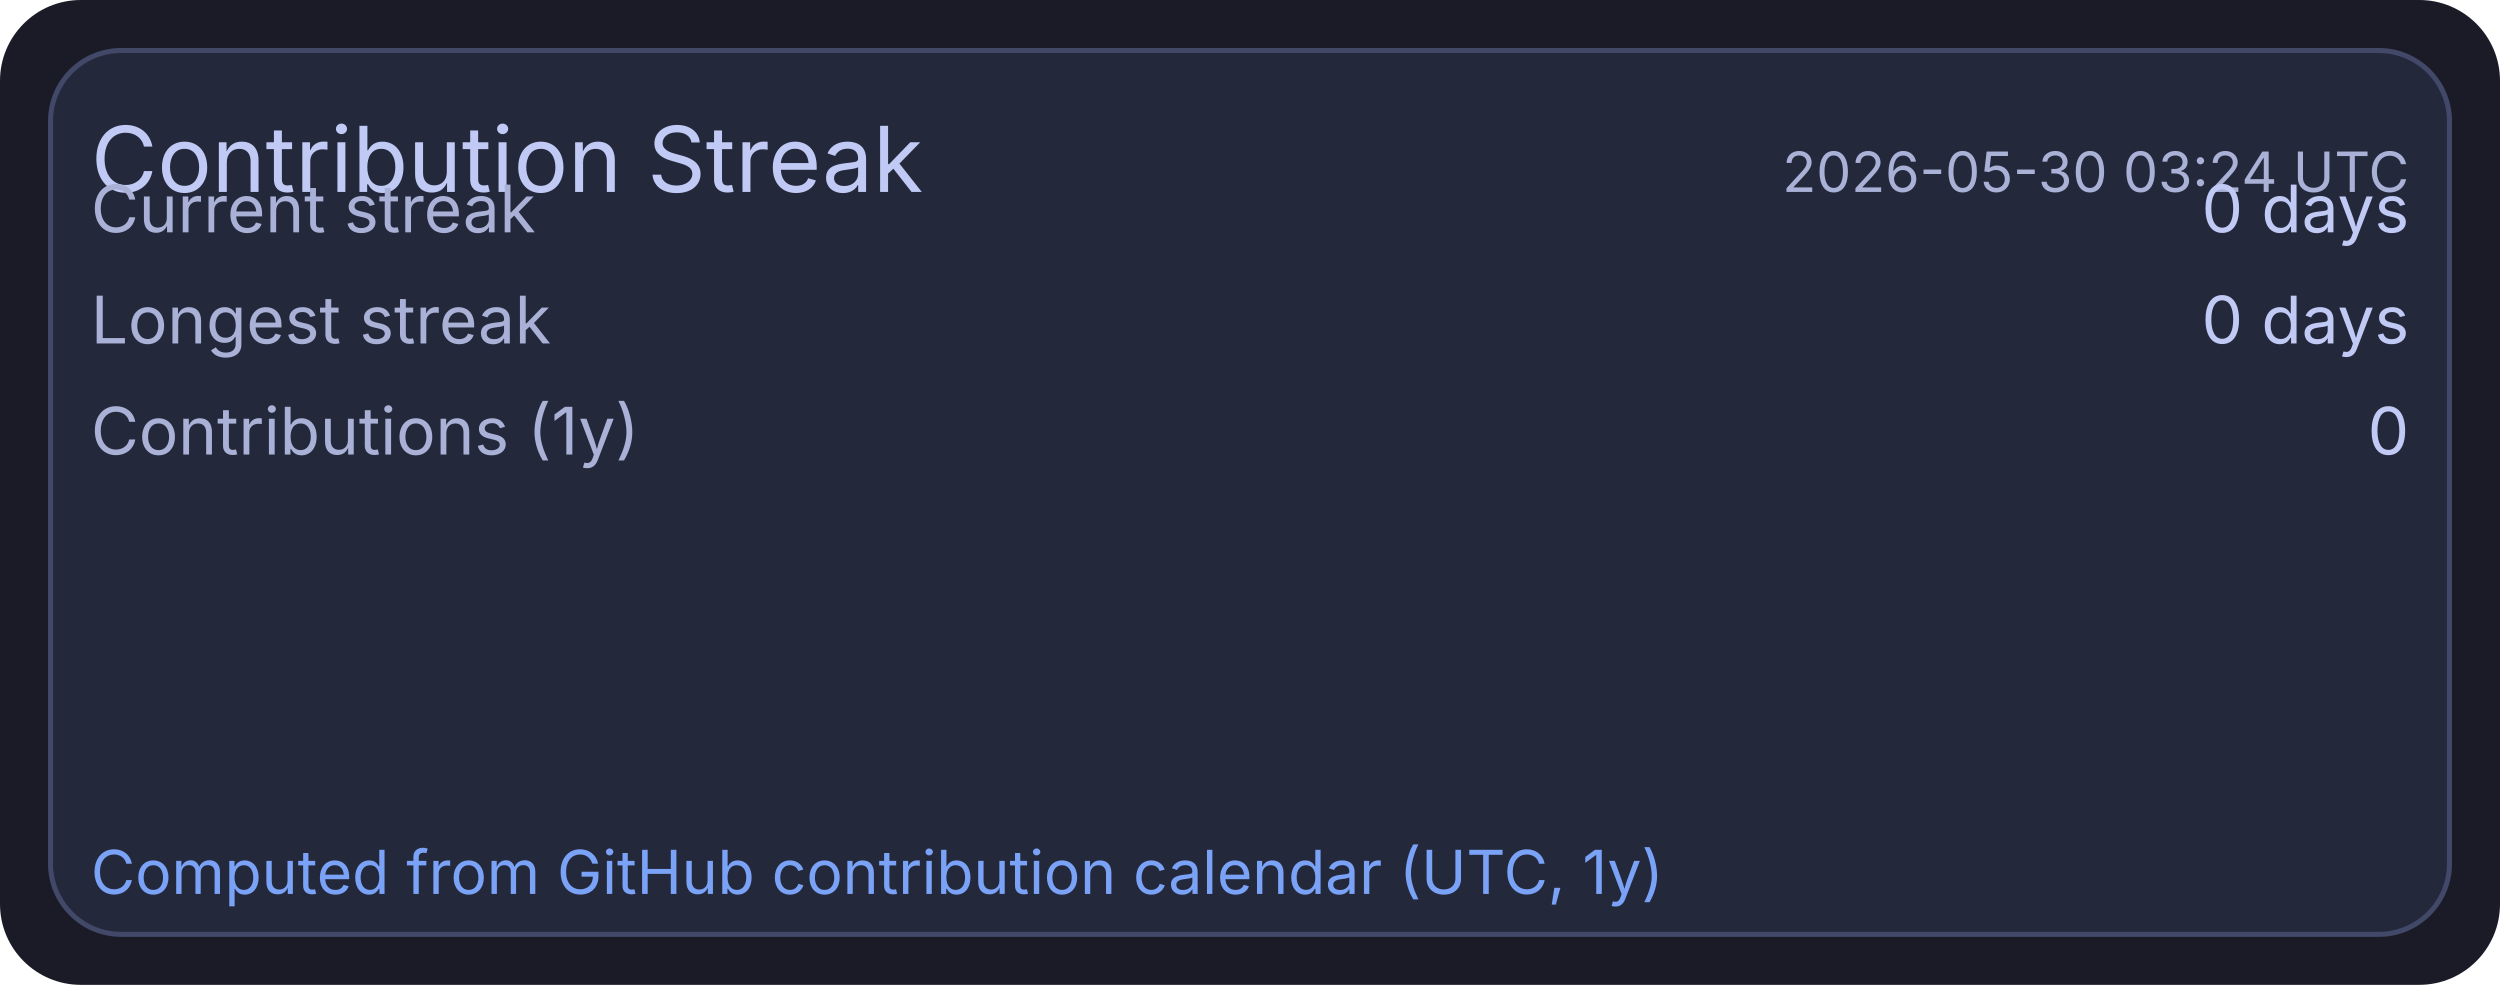
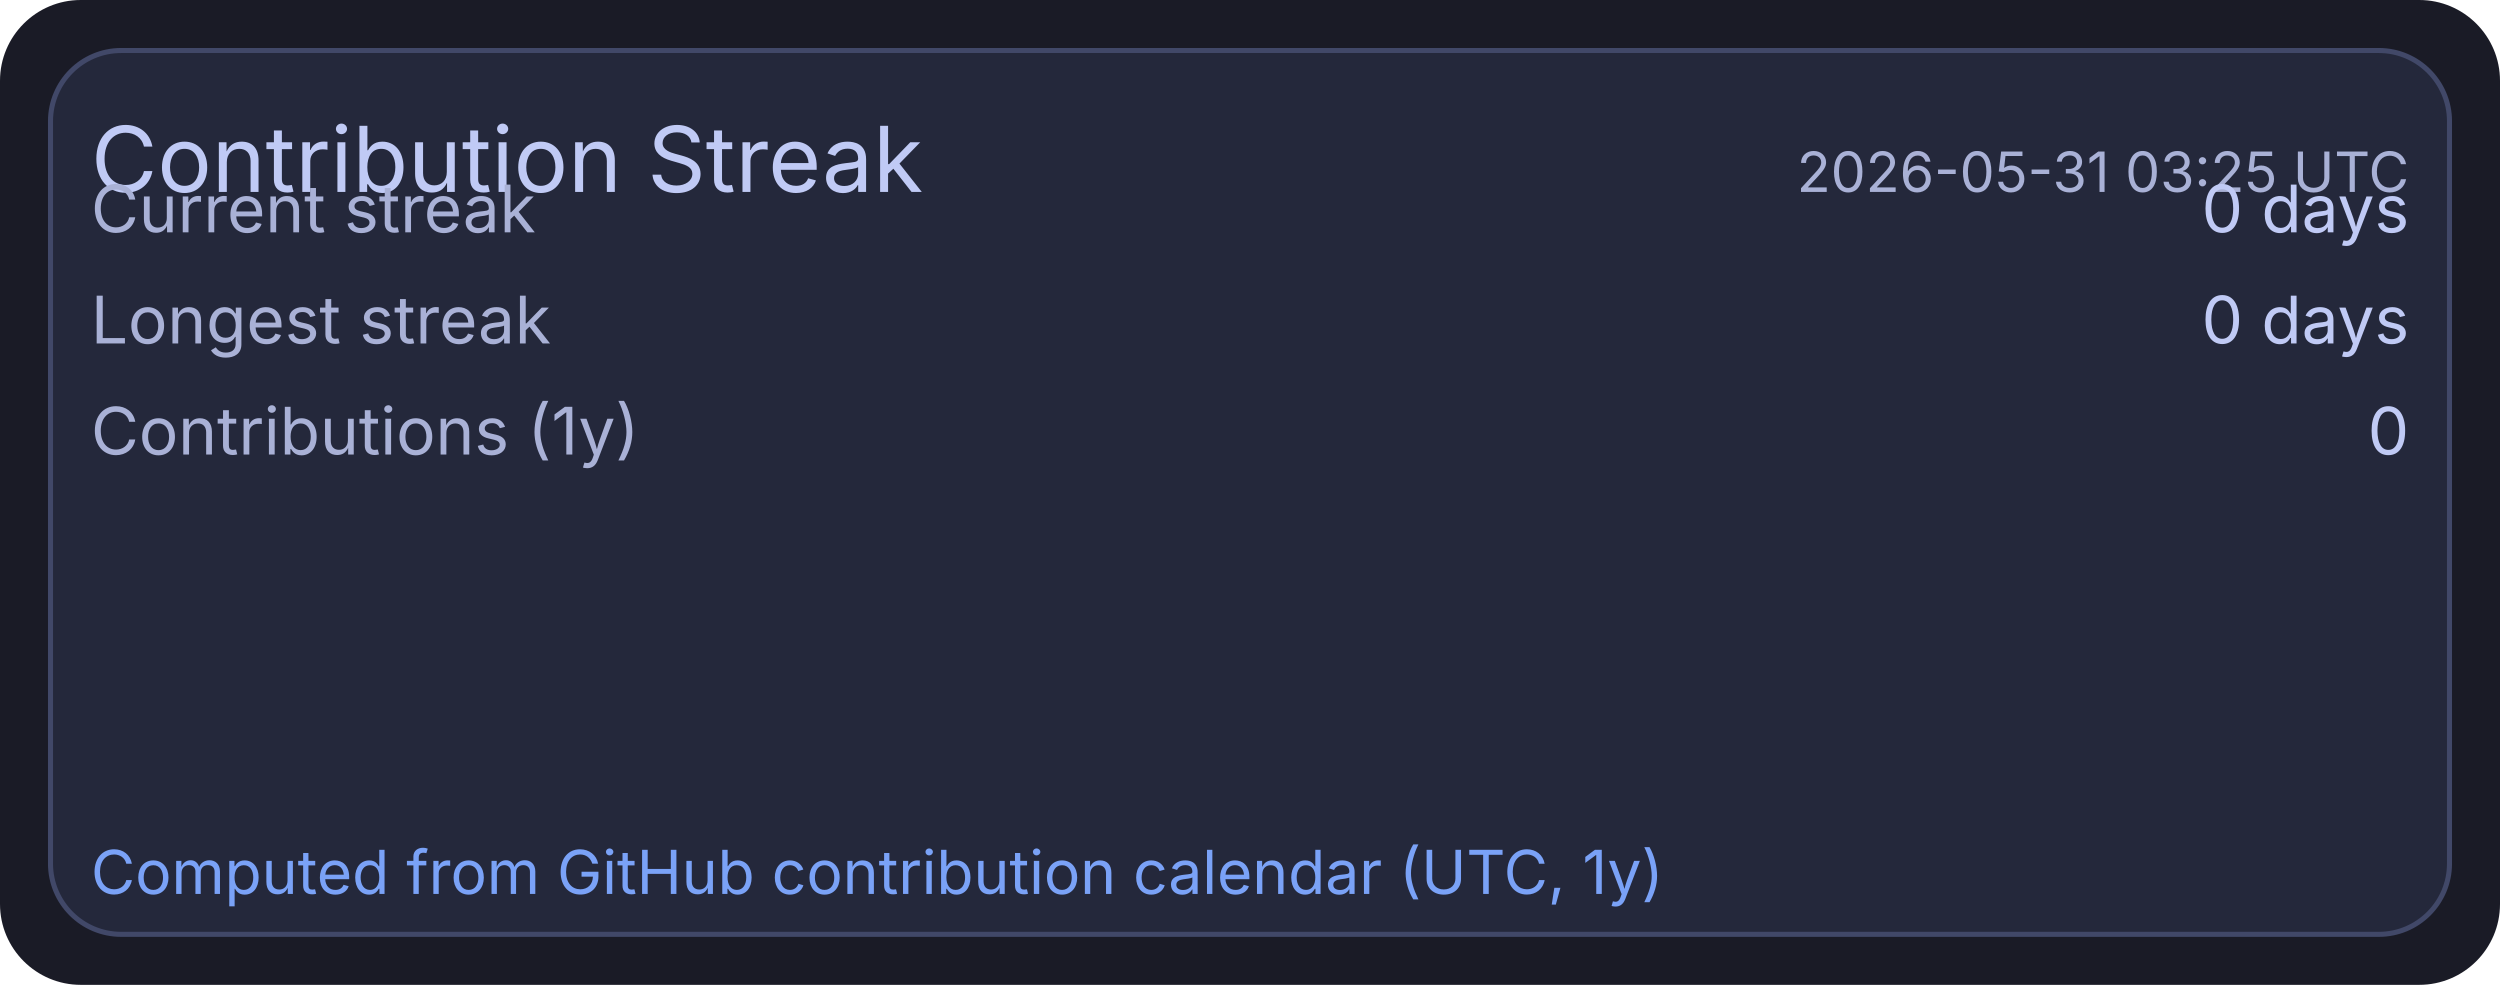
<svg xmlns="http://www.w3.org/2000/svg" width="495" height="195" viewBox="0 0 495 195">
  <rect x="0" y="0" width="495" height="195" rx="16" fill="#1a1b26" />
  <rect x="10" y="10" width="475" height="175" rx="14" fill="#24283b" stroke="#414868" stroke-width="1" />
  <text x="18" y="38" fill="#c0caf5" font-size="18" font-family="ui-sans-serif, system-ui, -apple-system, Segoe UI">Contribution Streak</text>
-   <text x="477" y="38" text-anchor="end" fill="#a9b1d6" font-size="11" font-family="ui-sans-serif, system-ui, -apple-system, Segoe UI">2026-05-30 03:24 UTC</text>
+   <text x="477" y="38" text-anchor="end" fill="#a9b1d6" font-size="11" font-family="ui-sans-serif, system-ui, -apple-system, Segoe UI">2026-05-31 03:25 UTC</text>
  <text x="18" y="46" fill="#a9b1d6" font-size="13" font-family="ui-sans-serif, system-ui, -apple-system, Segoe UI">Current streak</text>
  <text x="477" y="46" text-anchor="end" fill="#c0caf5" font-size="13" font-family="ui-sans-serif, system-ui, -apple-system, Segoe UI">0 days</text>
  <text x="18" y="68" fill="#a9b1d6" font-size="13" font-family="ui-sans-serif, system-ui, -apple-system, Segoe UI">Longest streak</text>
  <text x="477" y="68" text-anchor="end" fill="#c0caf5" font-size="13" font-family="ui-sans-serif, system-ui, -apple-system, Segoe UI">0 days</text>
  <text x="18" y="90" fill="#a9b1d6" font-size="13" font-family="ui-sans-serif, system-ui, -apple-system, Segoe UI">Contributions (1y)</text>
  <text x="477" y="90" text-anchor="end" fill="#c0caf5" font-size="13" font-family="ui-sans-serif, system-ui, -apple-system, Segoe UI">0</text>
  <text x="18" y="177" fill="#7aa2f7" font-size="12" font-family="ui-sans-serif, system-ui, -apple-system, Segoe UI">Computed from GitHub contribution calendar (UTC, 1y)</text>
</svg>
